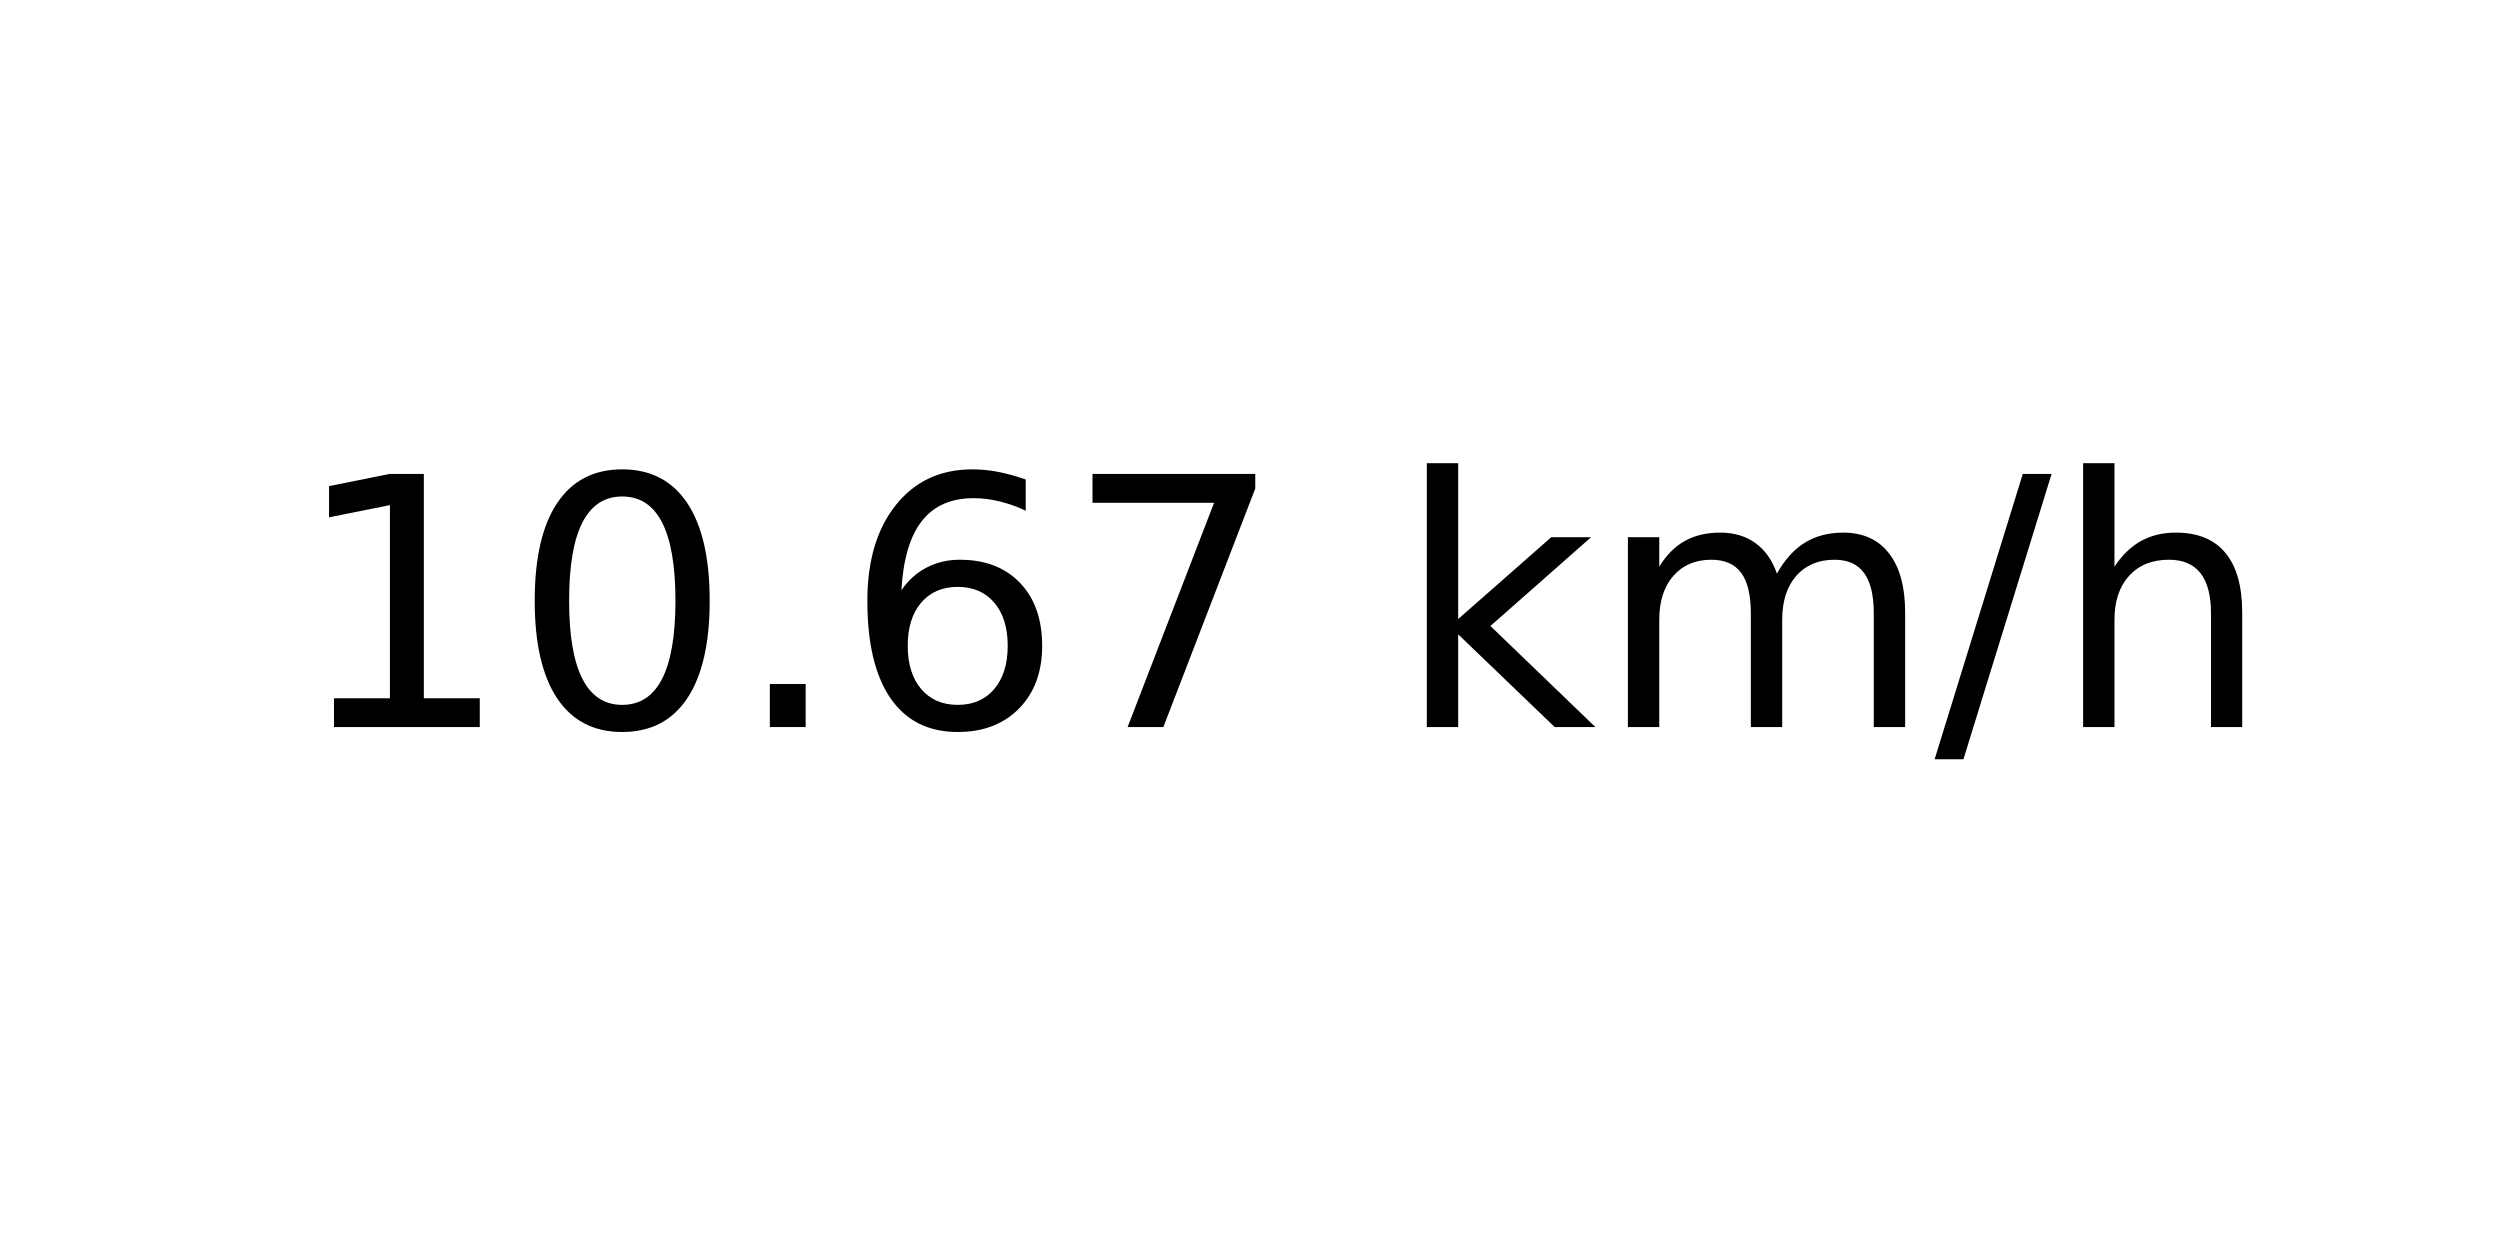
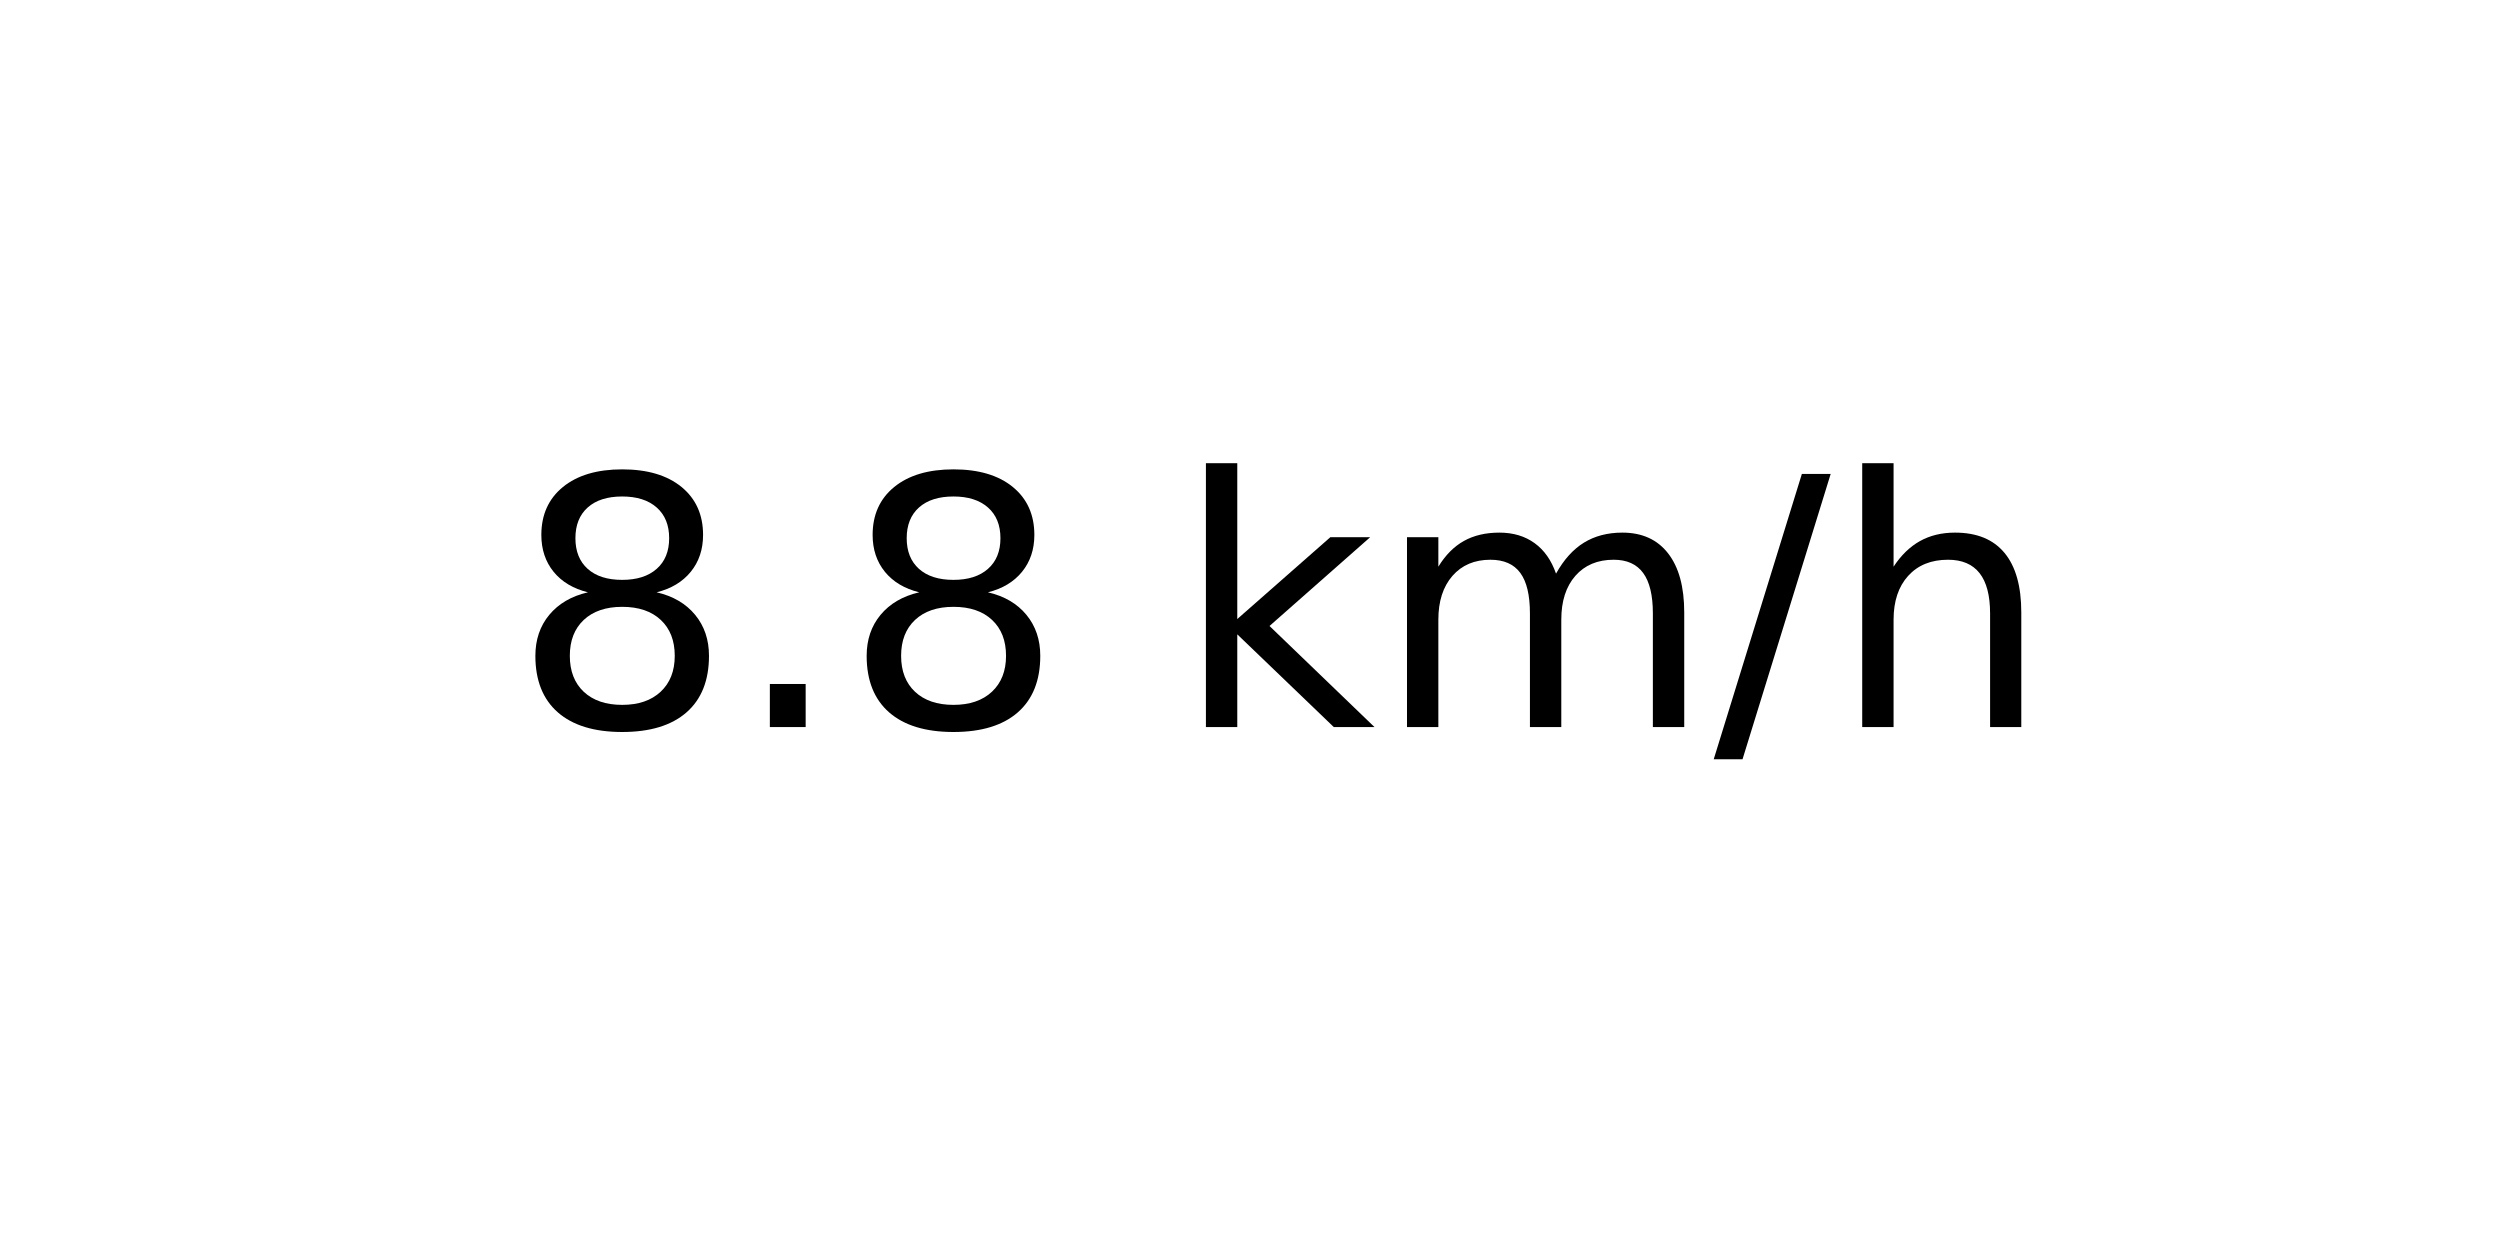
<svg xmlns="http://www.w3.org/2000/svg" xmlns:xlink="http://www.w3.org/1999/xlink" width="72pt" height="36pt" viewBox="0 0 72 36" version="1.1">
  <defs>
    <style type="text/css">*{stroke-linejoin: round; stroke-linecap: butt}</style>
  </defs>
  <g id="figure_1">
    <g id="axes_1">
      <g id="text_1">
-         <g transform="translate(8.378125 20.93937) scale(0.1 -0.1)">
+         <g transform="translate(14.74062 20.93937) scale(0.1 -0.1)">
          <defs>
-             <path id="DejaVuSans-31" d="M 794 531  L 1825 531  L 1825 4091  L 703 3866  L 703 4441  L 1819 4666  L 2450 4666  L 2450 531  L 3481 531  L 3481 0  L 794 0  L 794 531  z " transform="scale(0.015625)" />
-             <path id="DejaVuSans-30" d="M 2034 4250  Q 1547 4250 1301 3770  Q 1056 3291 1056 2328  Q 1056 1369 1301 889  Q 1547 409 2034 409  Q 2525 409 2770 889  Q 3016 1369 3016 2328  Q 3016 3291 2770 3770  Q 2525 4250 2034 4250  z M 2034 4750  Q 2819 4750 3233 4129  Q 3647 3509 3647 2328  Q 3647 1150 3233 529  Q 2819 -91 2034 -91  Q 1250 -91 836 529  Q 422 1150 422 2328  Q 422 3509 836 4129  Q 1250 4750 2034 4750  z " transform="scale(0.015625)" />
+             <path id="DejaVuSans-38" d="M 2034 2216  Q 1584 2216 1326 1975  Q 1069 1734 1069 1313  Q 1069 891 1326 650  Q 1584 409 2034 409  Q 2484 409 2743 651  Q 3003 894 3003 1313  Q 3003 1734 2745 1975  Q 2488 2216 2034 2216  z M 1403 2484  Q 997 2584 770 2862  Q 544 3141 544 3541  Q 544 4100 942 4425  Q 1341 4750 2034 4750  Q 2731 4750 3128 4425  Q 3525 4100 3525 3541  Q 3525 3141 3298 2862  Q 3072 2584 2669 2484  Q 3125 2378 3379 2068  Q 3634 1759 3634 1313  Q 3634 634 3220 271  Q 2806 -91 2034 -91  Q 1263 -91 848 271  Q 434 634 434 1313  Q 434 1759 690 2068  Q 947 2378 1403 2484  z M 1172 3481  Q 1172 3119 1398 2916  Q 1625 2713 2034 2713  Q 2441 2713 2670 2916  Q 2900 3119 2900 3481  Q 2900 3844 2670 4047  Q 2441 4250 2034 4250  Q 1625 4250 1398 4047  Q 1172 3844 1172 3481  z " transform="scale(0.015625)" />
            <path id="DejaVuSans-2e" d="M 684 794  L 1344 794  L 1344 0  L 684 0  L 684 794  z " transform="scale(0.015625)" />
-             <path id="DejaVuSans-36" d="M 2113 2584  Q 1688 2584 1439 2293  Q 1191 2003 1191 1497  Q 1191 994 1439 701  Q 1688 409 2113 409  Q 2538 409 2786 701  Q 3034 994 3034 1497  Q 3034 2003 2786 2293  Q 2538 2584 2113 2584  z M 3366 4563  L 3366 3988  Q 3128 4100 2886 4159  Q 2644 4219 2406 4219  Q 1781 4219 1451 3797  Q 1122 3375 1075 2522  Q 1259 2794 1537 2939  Q 1816 3084 2150 3084  Q 2853 3084 3261 2657  Q 3669 2231 3669 1497  Q 3669 778 3244 343  Q 2819 -91 2113 -91  Q 1303 -91 875 529  Q 447 1150 447 2328  Q 447 3434 972 4092  Q 1497 4750 2381 4750  Q 2619 4750 2861 4703  Q 3103 4656 3366 4563  z " transform="scale(0.015625)" />
-             <path id="DejaVuSans-37" d="M 525 4666  L 3525 4666  L 3525 4397  L 1831 0  L 1172 0  L 2766 4134  L 525 4134  L 525 4666  z " transform="scale(0.015625)" />
            <path id="DejaVuSans-20" transform="scale(0.015625)" />
            <path id="DejaVuSans-6b" d="M 581 4863  L 1159 4863  L 1159 1991  L 2875 3500  L 3609 3500  L 1753 1863  L 3688 0  L 2938 0  L 1159 1709  L 1159 0  L 581 0  L 581 4863  z " transform="scale(0.015625)" />
            <path id="DejaVuSans-6d" d="M 3328 2828  Q 3544 3216 3844 3400  Q 4144 3584 4550 3584  Q 5097 3584 5394 3201  Q 5691 2819 5691 2113  L 5691 0  L 5113 0  L 5113 2094  Q 5113 2597 4934 2840  Q 4756 3084 4391 3084  Q 3944 3084 3684 2787  Q 3425 2491 3425 1978  L 3425 0  L 2847 0  L 2847 2094  Q 2847 2600 2669 2842  Q 2491 3084 2119 3084  Q 1678 3084 1418 2786  Q 1159 2488 1159 1978  L 1159 0  L 581 0  L 581 3500  L 1159 3500  L 1159 2956  Q 1356 3278 1631 3431  Q 1906 3584 2284 3584  Q 2666 3584 2933 3390  Q 3200 3197 3328 2828  z " transform="scale(0.015625)" />
            <path id="DejaVuSans-2f" d="M 1625 4666  L 2156 4666  L 531 -594  L 0 -594  L 1625 4666  z " transform="scale(0.015625)" />
            <path id="DejaVuSans-68" d="M 3513 2113  L 3513 0  L 2938 0  L 2938 2094  Q 2938 2591 2744 2837  Q 2550 3084 2163 3084  Q 1697 3084 1428 2787  Q 1159 2491 1159 1978  L 1159 0  L 581 0  L 581 4863  L 1159 4863  L 1159 2956  Q 1366 3272 1645 3428  Q 1925 3584 2291 3584  Q 2894 3584 3203 3211  Q 3513 2838 3513 2113  z " transform="scale(0.015625)" />
          </defs>
-           <use xlink:href="#DejaVuSans-31" />
-           <use xlink:href="#DejaVuSans-30" x="63.623" />
-           <use xlink:href="#DejaVuSans-2e" x="127.246" />
-           <use xlink:href="#DejaVuSans-36" x="159.033" />
-           <use xlink:href="#DejaVuSans-37" x="222.656" />
-           <use xlink:href="#DejaVuSans-20" x="286.279" />
-           <use xlink:href="#DejaVuSans-6b" x="318.066" />
-           <use xlink:href="#DejaVuSans-6d" x="375.977" />
-           <use xlink:href="#DejaVuSans-2f" x="473.389" />
-           <use xlink:href="#DejaVuSans-68" x="507.08" />
+           <use xlink:href="#DejaVuSans-38" />
+           <use xlink:href="#DejaVuSans-2e" x="63.623" />
+           <use xlink:href="#DejaVuSans-38" x="95.41" />
+           <use xlink:href="#DejaVuSans-20" x="159.033" />
+           <use xlink:href="#DejaVuSans-6b" x="190.82" />
+           <use xlink:href="#DejaVuSans-6d" x="248.73" />
+           <use xlink:href="#DejaVuSans-2f" x="346.143" />
+           <use xlink:href="#DejaVuSans-68" x="379.834" />
        </g>
      </g>
    </g>
  </g>
</svg>
